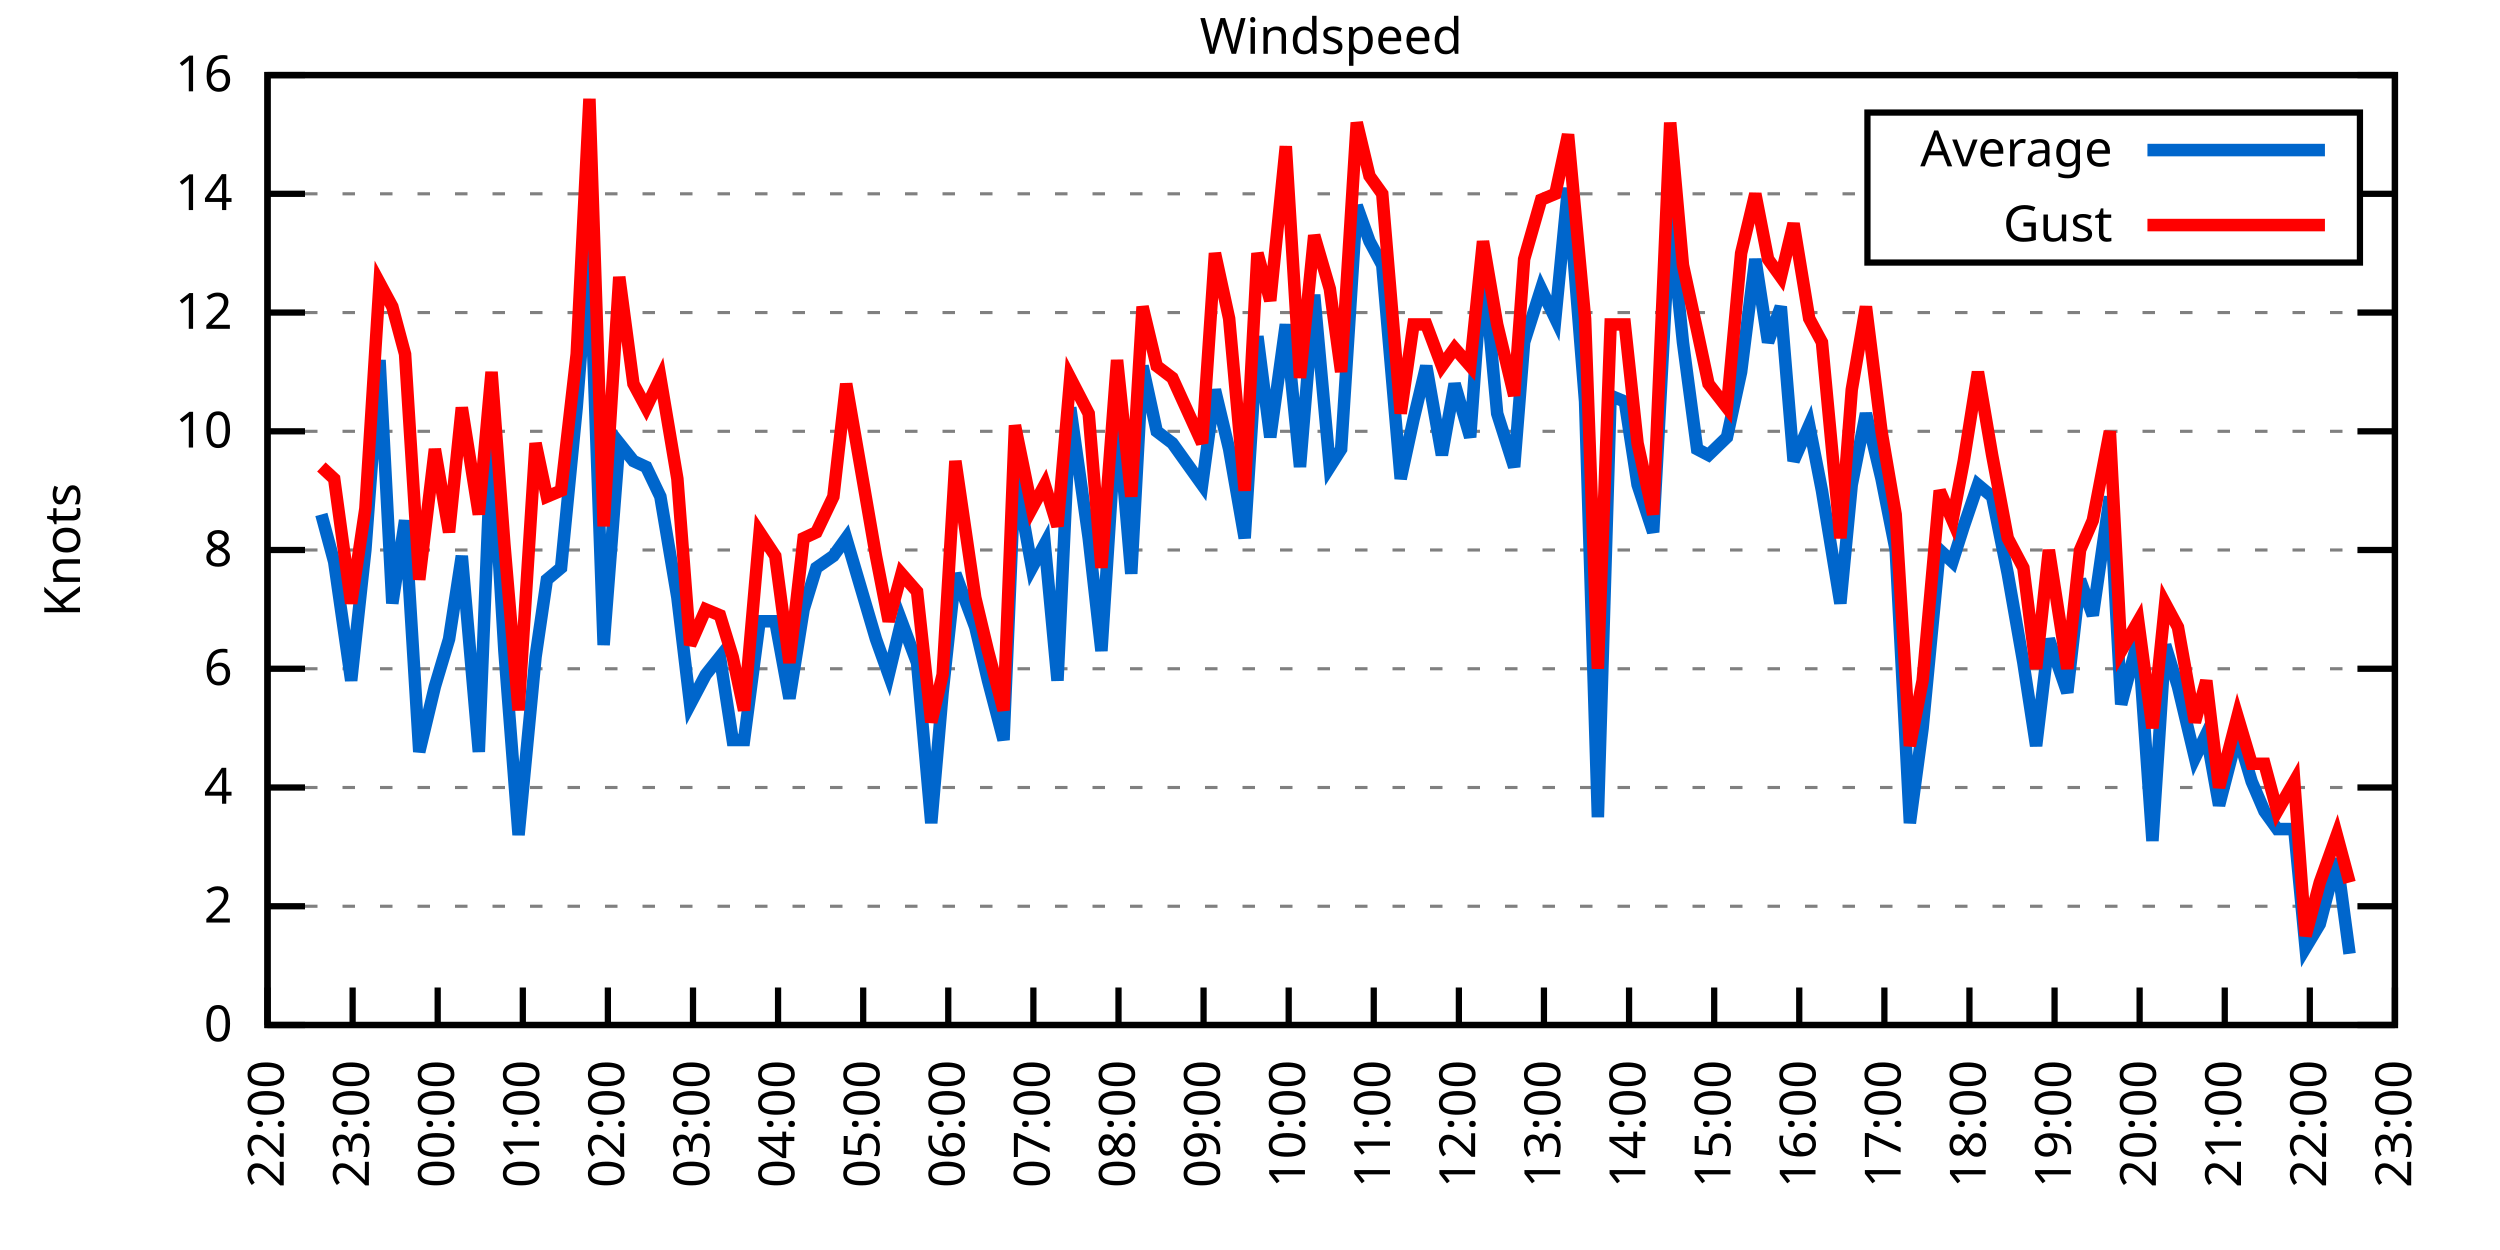
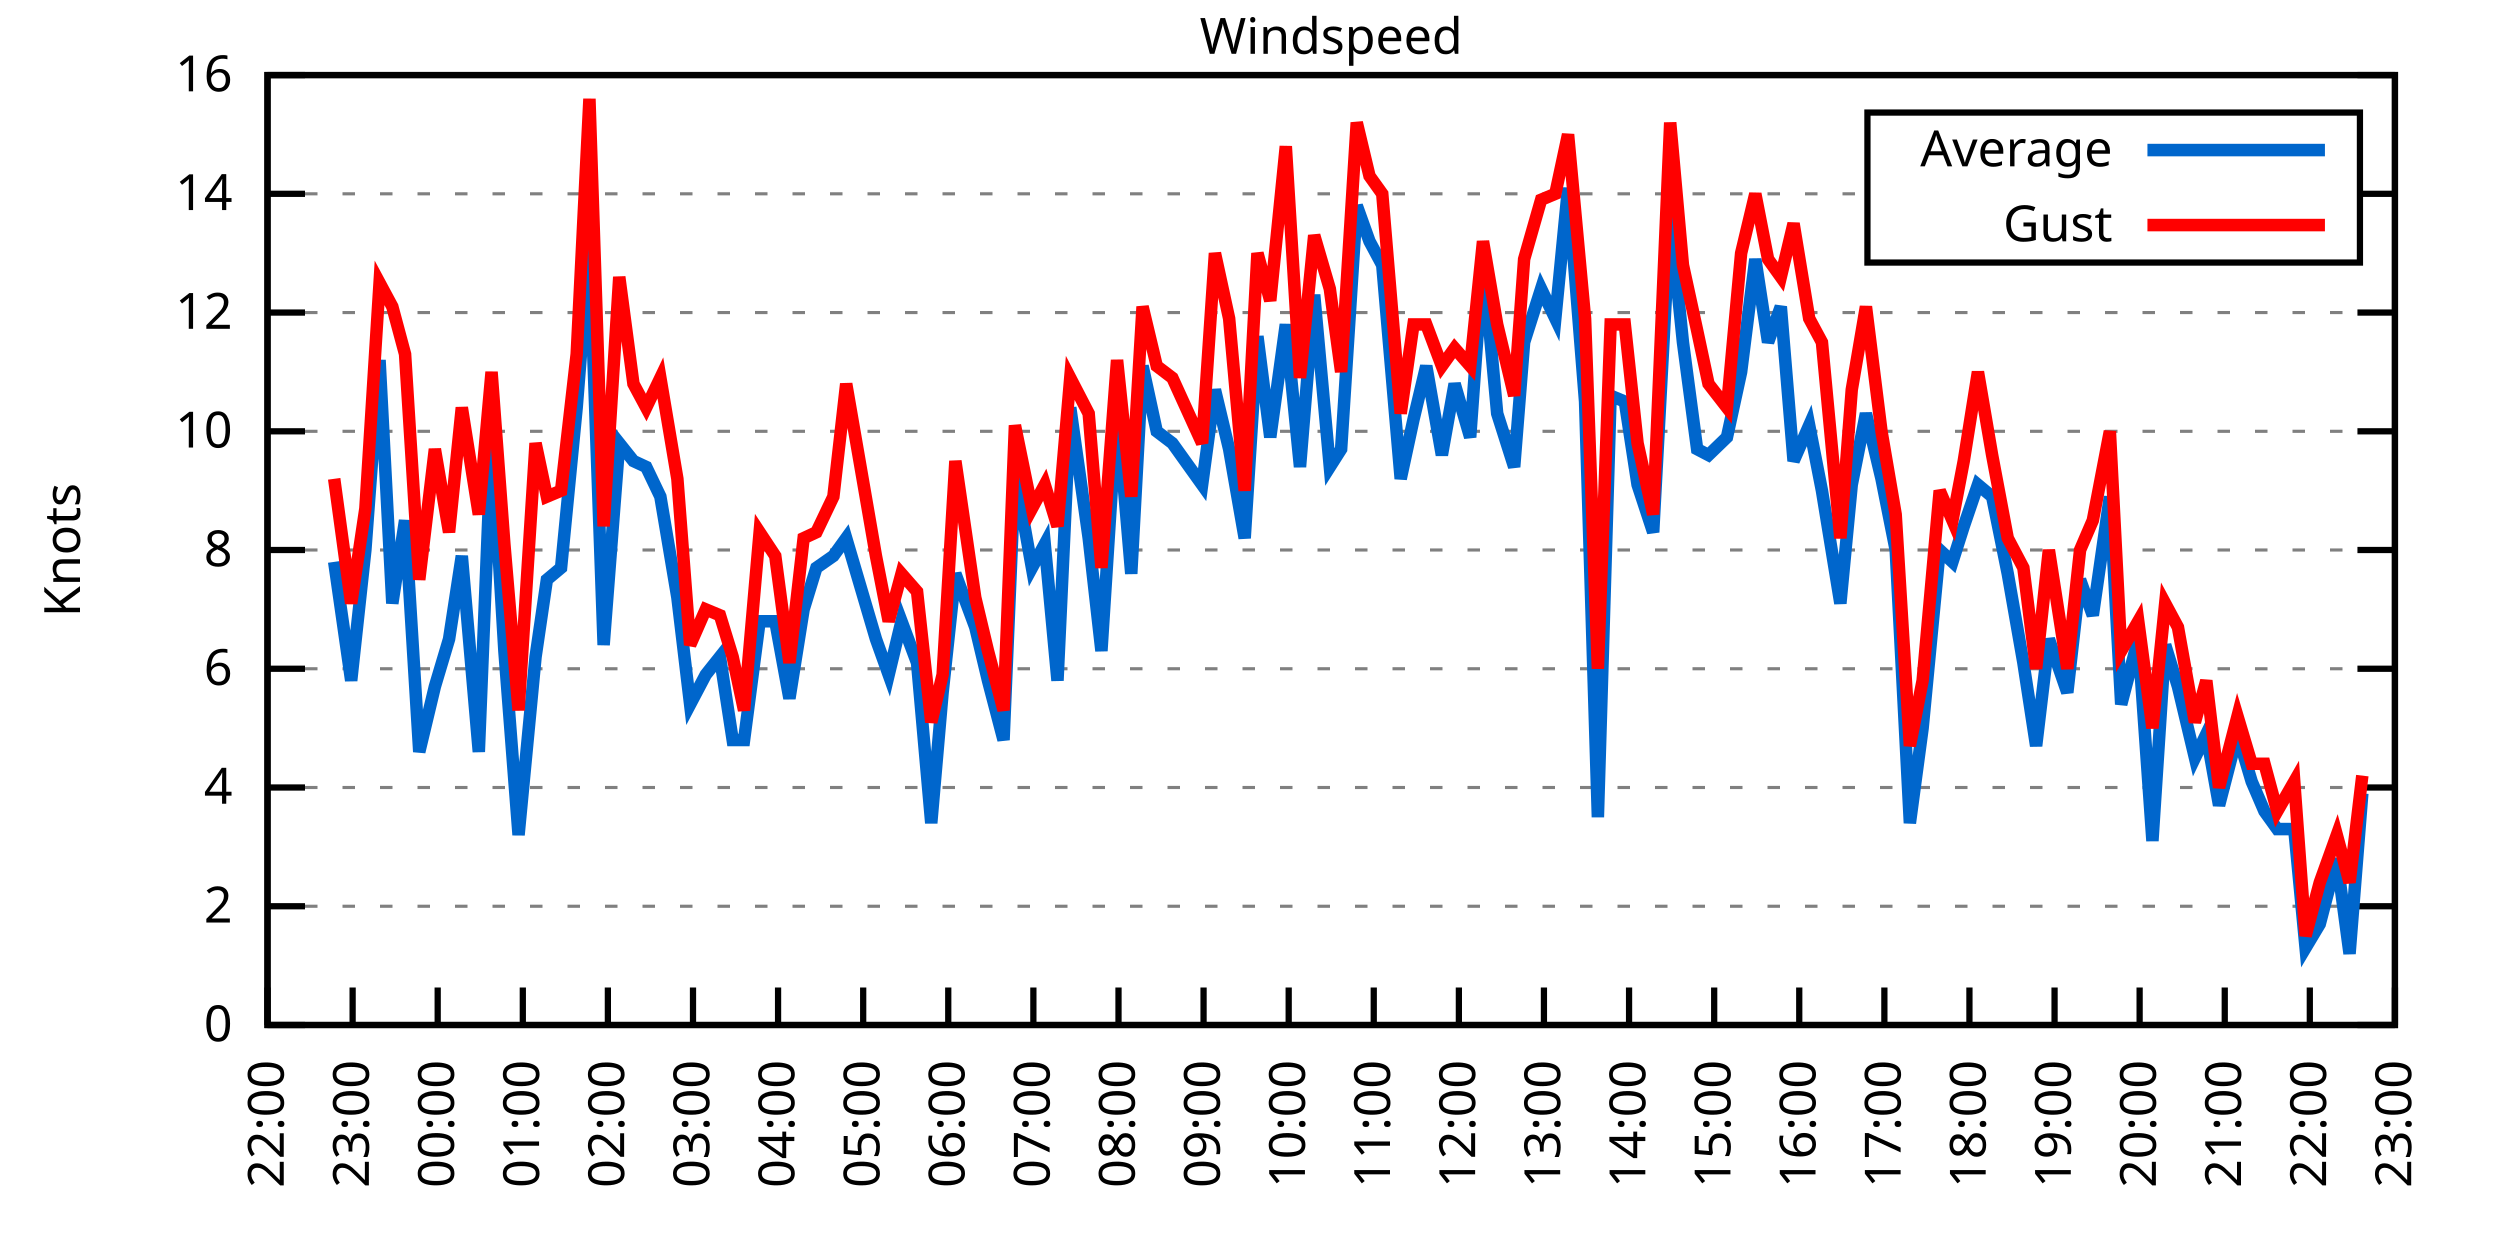
<svg xmlns="http://www.w3.org/2000/svg" xmlns:xlink="http://www.w3.org/1999/xlink" width="400" height="200" viewBox="0 0 400 200">
  <g id="gnuplot_canvas">
    <rect x="0" y="0" width="400" height="200" fill="none" />
    <defs>
      <circle id="gpDot" r="0.5" stroke-width="0.5" stroke="currentColor" />
      <path id="gpPt0" stroke-width="0.333" stroke="currentColor" d="M-1,0 h2 M0,-1 v2" />
      <path id="gpPt1" stroke-width="0.333" stroke="currentColor" d="M-1,-1 L1,1 M1,-1 L-1,1" />
      <path id="gpPt2" stroke-width="0.333" stroke="currentColor" d="M-1,0 L1,0 M0,-1 L0,1 M-1,-1 L1,1 M-1,1 L1,-1" />
      <rect id="gpPt3" stroke-width="0.333" stroke="currentColor" x="-1" y="-1" width="2" height="2" />
      <rect id="gpPt4" stroke-width="0.333" stroke="currentColor" fill="currentColor" x="-1" y="-1" width="2" height="2" />
      <circle id="gpPt5" stroke-width="0.333" stroke="currentColor" cx="0" cy="0" r="1" />
      <use xlink:href="#gpPt5" id="gpPt6" fill="currentColor" stroke="none" />
      <path id="gpPt7" stroke-width="0.333" stroke="currentColor" d="M0,-1.33 L-1.33,0.67 L1.33,0.67 z" />
      <use xlink:href="#gpPt7" id="gpPt8" fill="currentColor" stroke="none" />
      <use xlink:href="#gpPt7" id="gpPt9" stroke="currentColor" transform="rotate(180)" />
      <use xlink:href="#gpPt9" id="gpPt10" fill="currentColor" stroke="none" />
      <use xlink:href="#gpPt3" id="gpPt11" stroke="currentColor" transform="rotate(45)" />
      <use xlink:href="#gpPt11" id="gpPt12" fill="currentColor" stroke="none" />
      <path id="gpPt13" stroke-width="0.333" stroke="currentColor" d="M0,1.330 L1.265,0.411 L0.782,-1.067 L-0.782,-1.076 L-1.265,0.411 z" />
      <use xlink:href="#gpPt13" id="gpPt14" fill="currentColor" stroke="none" />
      <filter id="textbox" filterUnits="objectBoundingBox" x="0" y="0" height="1" width="1">
        <feFlood flood-color="white" flood-opacity="1" result="bgnd" />
        <feComposite in="SourceGraphic" in2="bgnd" operator="atop" />
      </filter>
      <filter id="greybox" filterUnits="objectBoundingBox" x="0" y="0" height="1" width="1">
        <feFlood flood-color="lightgrey" flood-opacity="1" result="grey" />
        <feComposite in="SourceGraphic" in2="grey" operator="atop" />
      </filter>
    </defs>
    <g fill="none" color="white" stroke="currentColor" stroke-width="1.00" stroke-linecap="butt" stroke-linejoin="miter">
</g>
    <g fill="none" color="black" stroke="currentColor" stroke-width="1.00" stroke-linecap="butt" stroke-linejoin="miter">
      <g stroke="none" shape-rendering="crispEdges">
        <polygon fill="rgb(255, 255, 255)" points="42.80,164.00 383.18,164.00 383.18,12.02 42.80,12.02 " />
      </g>
    </g>
    <g fill="none" color="black" stroke="currentColor" stroke-width="1.00" stroke-linecap="butt" stroke-linejoin="miter">
</g>
    <g fill="none" color="black" stroke="black" stroke-width="0.50" stroke-linecap="butt" stroke-linejoin="miter">
</g>
    <g fill="none" color="gray" stroke="currentColor" stroke-width="0.50" stroke-linecap="butt" stroke-linejoin="miter">
      <path stroke="gray" stroke-dasharray="2,4" class="gridline" d="M42.80,164.00 L383.19,164.00  " />
    </g>
    <g fill="none" color="gray" stroke="gray" stroke-width="1.00" stroke-linecap="butt" stroke-linejoin="miter">
</g>
    <g fill="none" color="black" stroke="currentColor" stroke-width="1.00" stroke-linecap="butt" stroke-linejoin="miter">
      <path stroke="black" d="M42.80,164.00 L48.80,164.00 M383.19,164.00 L377.19,164.00  " />
      <g transform="translate(37.20,166.60)" stroke="none" fill="black" font-family="Sans" font-size="8.00" text-anchor="end">
        <text>
          <tspan font-family="Sans"> 0</tspan>
        </text>
      </g>
    </g>
    <g fill="none" color="black" stroke="currentColor" stroke-width="1.00" stroke-linecap="butt" stroke-linejoin="miter">
</g>
    <g fill="none" color="black" stroke="black" stroke-width="0.50" stroke-linecap="butt" stroke-linejoin="miter">
</g>
    <g fill="none" color="gray" stroke="currentColor" stroke-width="0.50" stroke-linecap="butt" stroke-linejoin="miter">
      <path stroke="gray" stroke-dasharray="2,4" class="gridline" d="M42.80,145.00 L383.19,145.00  " />
    </g>
    <g fill="none" color="gray" stroke="gray" stroke-width="1.00" stroke-linecap="butt" stroke-linejoin="miter">
</g>
    <g fill="none" color="black" stroke="currentColor" stroke-width="1.00" stroke-linecap="butt" stroke-linejoin="miter">
      <path stroke="black" d="M42.80,145.00 L48.80,145.00 M383.19,145.00 L377.19,145.00  " />
      <g transform="translate(37.20,147.60)" stroke="none" fill="black" font-family="Sans" font-size="8.00" text-anchor="end">
        <text>
          <tspan font-family="Sans"> 2</tspan>
        </text>
      </g>
    </g>
    <g fill="none" color="black" stroke="currentColor" stroke-width="1.00" stroke-linecap="butt" stroke-linejoin="miter">
</g>
    <g fill="none" color="black" stroke="black" stroke-width="0.50" stroke-linecap="butt" stroke-linejoin="miter">
</g>
    <g fill="none" color="gray" stroke="currentColor" stroke-width="0.50" stroke-linecap="butt" stroke-linejoin="miter">
      <path stroke="gray" stroke-dasharray="2,4" class="gridline" d="M42.80,126.00 L383.19,126.00  " />
    </g>
    <g fill="none" color="gray" stroke="gray" stroke-width="1.00" stroke-linecap="butt" stroke-linejoin="miter">
</g>
    <g fill="none" color="black" stroke="currentColor" stroke-width="1.00" stroke-linecap="butt" stroke-linejoin="miter">
      <path stroke="black" d="M42.80,126.00 L48.80,126.00 M383.19,126.00 L377.19,126.00  " />
      <g transform="translate(37.20,128.60)" stroke="none" fill="black" font-family="Sans" font-size="8.00" text-anchor="end">
        <text>
          <tspan font-family="Sans"> 4</tspan>
        </text>
      </g>
    </g>
    <g fill="none" color="black" stroke="currentColor" stroke-width="1.00" stroke-linecap="butt" stroke-linejoin="miter">
</g>
    <g fill="none" color="black" stroke="black" stroke-width="0.50" stroke-linecap="butt" stroke-linejoin="miter">
</g>
    <g fill="none" color="gray" stroke="currentColor" stroke-width="0.50" stroke-linecap="butt" stroke-linejoin="miter">
      <path stroke="gray" stroke-dasharray="2,4" class="gridline" d="M42.80,107.00 L383.19,107.00  " />
    </g>
    <g fill="none" color="gray" stroke="gray" stroke-width="1.00" stroke-linecap="butt" stroke-linejoin="miter">
</g>
    <g fill="none" color="black" stroke="currentColor" stroke-width="1.00" stroke-linecap="butt" stroke-linejoin="miter">
      <path stroke="black" d="M42.80,107.00 L48.80,107.00 M383.19,107.00 L377.19,107.00  " />
      <g transform="translate(37.20,109.60)" stroke="none" fill="black" font-family="Sans" font-size="8.00" text-anchor="end">
        <text>
          <tspan font-family="Sans"> 6</tspan>
        </text>
      </g>
    </g>
    <g fill="none" color="black" stroke="currentColor" stroke-width="1.00" stroke-linecap="butt" stroke-linejoin="miter">
</g>
    <g fill="none" color="black" stroke="black" stroke-width="0.50" stroke-linecap="butt" stroke-linejoin="miter">
</g>
    <g fill="none" color="gray" stroke="currentColor" stroke-width="0.50" stroke-linecap="butt" stroke-linejoin="miter">
      <path stroke="gray" stroke-dasharray="2,4" class="gridline" d="M42.80,88.00 L383.19,88.00  " />
    </g>
    <g fill="none" color="gray" stroke="gray" stroke-width="1.00" stroke-linecap="butt" stroke-linejoin="miter">
</g>
    <g fill="none" color="black" stroke="currentColor" stroke-width="1.00" stroke-linecap="butt" stroke-linejoin="miter">
      <path stroke="black" d="M42.80,88.00 L48.80,88.00 M383.19,88.00 L377.19,88.00  " />
      <g transform="translate(37.20,90.60)" stroke="none" fill="black" font-family="Sans" font-size="8.00" text-anchor="end">
        <text>
          <tspan font-family="Sans"> 8</tspan>
        </text>
      </g>
    </g>
    <g fill="none" color="black" stroke="currentColor" stroke-width="1.00" stroke-linecap="butt" stroke-linejoin="miter">
</g>
    <g fill="none" color="black" stroke="black" stroke-width="0.50" stroke-linecap="butt" stroke-linejoin="miter">
</g>
    <g fill="none" color="gray" stroke="currentColor" stroke-width="0.50" stroke-linecap="butt" stroke-linejoin="miter">
      <path stroke="gray" stroke-dasharray="2,4" class="gridline" d="M42.80,69.01 L383.19,69.01  " />
    </g>
    <g fill="none" color="gray" stroke="gray" stroke-width="1.00" stroke-linecap="butt" stroke-linejoin="miter">
</g>
    <g fill="none" color="black" stroke="currentColor" stroke-width="1.00" stroke-linecap="butt" stroke-linejoin="miter">
      <path stroke="black" d="M42.80,69.01 L48.80,69.01 M383.19,69.01 L377.19,69.01  " />
      <g transform="translate(37.20,71.61)" stroke="none" fill="black" font-family="Sans" font-size="8.00" text-anchor="end">
        <text>
          <tspan font-family="Sans"> 10</tspan>
        </text>
      </g>
    </g>
    <g fill="none" color="black" stroke="currentColor" stroke-width="1.00" stroke-linecap="butt" stroke-linejoin="miter">
</g>
    <g fill="none" color="black" stroke="black" stroke-width="0.50" stroke-linecap="butt" stroke-linejoin="miter">
</g>
    <g fill="none" color="gray" stroke="currentColor" stroke-width="0.50" stroke-linecap="butt" stroke-linejoin="miter">
      <path stroke="gray" stroke-dasharray="2,4" class="gridline" d="M42.80,50.01 L383.19,50.01  " />
    </g>
    <g fill="none" color="gray" stroke="gray" stroke-width="1.00" stroke-linecap="butt" stroke-linejoin="miter">
</g>
    <g fill="none" color="black" stroke="currentColor" stroke-width="1.00" stroke-linecap="butt" stroke-linejoin="miter">
      <path stroke="black" d="M42.80,50.01 L48.80,50.01 M383.19,50.01 L377.19,50.01  " />
      <g transform="translate(37.20,52.61)" stroke="none" fill="black" font-family="Sans" font-size="8.00" text-anchor="end">
        <text>
          <tspan font-family="Sans"> 12</tspan>
        </text>
      </g>
    </g>
    <g fill="none" color="black" stroke="currentColor" stroke-width="1.00" stroke-linecap="butt" stroke-linejoin="miter">
</g>
    <g fill="none" color="black" stroke="black" stroke-width="0.50" stroke-linecap="butt" stroke-linejoin="miter">
</g>
    <g fill="none" color="gray" stroke="currentColor" stroke-width="0.50" stroke-linecap="butt" stroke-linejoin="miter">
      <path stroke="gray" stroke-dasharray="2,4" class="gridline" d="M42.80,31.01 L298.79,31.01 M377.59,31.01 L383.19,31.01  " />
    </g>
    <g fill="none" color="gray" stroke="gray" stroke-width="1.00" stroke-linecap="butt" stroke-linejoin="miter">
</g>
    <g fill="none" color="black" stroke="currentColor" stroke-width="1.00" stroke-linecap="butt" stroke-linejoin="miter">
      <path stroke="black" d="M42.80,31.01 L48.80,31.01 M383.19,31.01 L377.19,31.01  " />
      <g transform="translate(37.20,33.61)" stroke="none" fill="black" font-family="Sans" font-size="8.00" text-anchor="end">
        <text>
          <tspan font-family="Sans"> 14</tspan>
        </text>
      </g>
    </g>
    <g fill="none" color="black" stroke="currentColor" stroke-width="1.00" stroke-linecap="butt" stroke-linejoin="miter">
</g>
    <g fill="none" color="black" stroke="black" stroke-width="0.50" stroke-linecap="butt" stroke-linejoin="miter">
</g>
    <g fill="none" color="gray" stroke="currentColor" stroke-width="0.50" stroke-linecap="butt" stroke-linejoin="miter">
      <path stroke="gray" stroke-dasharray="2,4" class="gridline" d="M42.80,12.01 L383.19,12.01  " />
    </g>
    <g fill="none" color="gray" stroke="gray" stroke-width="1.00" stroke-linecap="butt" stroke-linejoin="miter">
</g>
    <g fill="none" color="black" stroke="currentColor" stroke-width="1.00" stroke-linecap="butt" stroke-linejoin="miter">
      <path stroke="black" d="M42.80,12.01 L48.80,12.01 M383.19,12.01 L377.19,12.01  " />
      <g transform="translate(37.20,14.61)" stroke="none" fill="black" font-family="Sans" font-size="8.00" text-anchor="end">
        <text>
          <tspan font-family="Sans"> 16</tspan>
        </text>
      </g>
    </g>
    <g fill="none" color="black" stroke="currentColor" stroke-width="1.00" stroke-linecap="butt" stroke-linejoin="miter">
      <path stroke="black" d="M42.80,164.00 L42.80,158.00  " />
      <g transform="translate(45.40,169.60) rotate(270.00)" stroke="none" fill="black" font-family="Sans" font-size="8.00" text-anchor="end">
        <text>
          <tspan font-family="Sans">22:00</tspan>
        </text>
      </g>
    </g>
    <g fill="none" color="black" stroke="currentColor" stroke-width="1.00" stroke-linecap="butt" stroke-linejoin="miter">
      <path stroke="black" d="M56.42,164.00 L56.42,158.00  " />
      <g transform="translate(59.02,169.60) rotate(270.00)" stroke="none" fill="black" font-family="Sans" font-size="8.00" text-anchor="end">
        <text>
          <tspan font-family="Sans">23:00</tspan>
        </text>
      </g>
    </g>
    <g fill="none" color="black" stroke="currentColor" stroke-width="1.00" stroke-linecap="butt" stroke-linejoin="miter">
      <path stroke="black" d="M70.03,164.00 L70.03,158.00  " />
      <g transform="translate(72.63,169.60) rotate(270.00)" stroke="none" fill="black" font-family="Sans" font-size="8.00" text-anchor="end">
        <text>
          <tspan font-family="Sans">00:00</tspan>
        </text>
      </g>
    </g>
    <g fill="none" color="black" stroke="currentColor" stroke-width="1.00" stroke-linecap="butt" stroke-linejoin="miter">
      <path stroke="black" d="M83.65,164.00 L83.65,158.00  " />
      <g transform="translate(86.25,169.60) rotate(270.00)" stroke="none" fill="black" font-family="Sans" font-size="8.00" text-anchor="end">
        <text>
          <tspan font-family="Sans">01:00</tspan>
        </text>
      </g>
    </g>
    <g fill="none" color="black" stroke="currentColor" stroke-width="1.00" stroke-linecap="butt" stroke-linejoin="miter">
      <path stroke="black" d="M97.26,164.00 L97.26,158.00  " />
      <g transform="translate(99.86,169.60) rotate(270.00)" stroke="none" fill="black" font-family="Sans" font-size="8.00" text-anchor="end">
        <text>
          <tspan font-family="Sans">02:00</tspan>
        </text>
      </g>
    </g>
    <g fill="none" color="black" stroke="currentColor" stroke-width="1.00" stroke-linecap="butt" stroke-linejoin="miter">
      <path stroke="black" d="M110.88,164.00 L110.88,158.00  " />
      <g transform="translate(113.48,169.60) rotate(270.00)" stroke="none" fill="black" font-family="Sans" font-size="8.00" text-anchor="end">
        <text>
          <tspan font-family="Sans">03:00</tspan>
        </text>
      </g>
    </g>
    <g fill="none" color="black" stroke="currentColor" stroke-width="1.00" stroke-linecap="butt" stroke-linejoin="miter">
      <path stroke="black" d="M124.49,164.00 L124.49,158.00  " />
      <g transform="translate(127.09,169.60) rotate(270.00)" stroke="none" fill="black" font-family="Sans" font-size="8.00" text-anchor="end">
        <text>
          <tspan font-family="Sans">04:00</tspan>
        </text>
      </g>
    </g>
    <g fill="none" color="black" stroke="currentColor" stroke-width="1.00" stroke-linecap="butt" stroke-linejoin="miter">
      <path stroke="black" d="M138.11,164.00 L138.11,158.00  " />
      <g transform="translate(140.71,169.60) rotate(270.00)" stroke="none" fill="black" font-family="Sans" font-size="8.00" text-anchor="end">
        <text>
          <tspan font-family="Sans">05:00</tspan>
        </text>
      </g>
    </g>
    <g fill="none" color="black" stroke="currentColor" stroke-width="1.00" stroke-linecap="butt" stroke-linejoin="miter">
      <path stroke="black" d="M151.72,164.00 L151.72,158.00  " />
      <g transform="translate(154.32,169.60) rotate(270.00)" stroke="none" fill="black" font-family="Sans" font-size="8.00" text-anchor="end">
        <text>
          <tspan font-family="Sans">06:00</tspan>
        </text>
      </g>
    </g>
    <g fill="none" color="black" stroke="currentColor" stroke-width="1.00" stroke-linecap="butt" stroke-linejoin="miter">
      <path stroke="black" d="M165.34,164.00 L165.34,158.00  " />
      <g transform="translate(167.94,169.60) rotate(270.00)" stroke="none" fill="black" font-family="Sans" font-size="8.00" text-anchor="end">
        <text>
          <tspan font-family="Sans">07:00</tspan>
        </text>
      </g>
    </g>
    <g fill="none" color="black" stroke="currentColor" stroke-width="1.00" stroke-linecap="butt" stroke-linejoin="miter">
      <path stroke="black" d="M178.96,164.00 L178.96,158.00  " />
      <g transform="translate(181.56,169.60) rotate(270.00)" stroke="none" fill="black" font-family="Sans" font-size="8.00" text-anchor="end">
        <text>
          <tspan font-family="Sans">08:00</tspan>
        </text>
      </g>
    </g>
    <g fill="none" color="black" stroke="currentColor" stroke-width="1.00" stroke-linecap="butt" stroke-linejoin="miter">
      <path stroke="black" d="M192.57,164.00 L192.57,158.00  " />
      <g transform="translate(195.17,169.60) rotate(270.00)" stroke="none" fill="black" font-family="Sans" font-size="8.00" text-anchor="end">
        <text>
          <tspan font-family="Sans">09:00</tspan>
        </text>
      </g>
    </g>
    <g fill="none" color="black" stroke="currentColor" stroke-width="1.00" stroke-linecap="butt" stroke-linejoin="miter">
      <path stroke="black" d="M206.19,164.00 L206.19,158.00  " />
      <g transform="translate(208.79,169.60) rotate(270.00)" stroke="none" fill="black" font-family="Sans" font-size="8.00" text-anchor="end">
        <text>
          <tspan font-family="Sans">10:00</tspan>
        </text>
      </g>
    </g>
    <g fill="none" color="black" stroke="currentColor" stroke-width="1.00" stroke-linecap="butt" stroke-linejoin="miter">
      <path stroke="black" d="M219.80,164.00 L219.80,158.00  " />
      <g transform="translate(222.40,169.60) rotate(270.00)" stroke="none" fill="black" font-family="Sans" font-size="8.00" text-anchor="end">
        <text>
          <tspan font-family="Sans">11:00</tspan>
        </text>
      </g>
    </g>
    <g fill="none" color="black" stroke="currentColor" stroke-width="1.00" stroke-linecap="butt" stroke-linejoin="miter">
      <path stroke="black" d="M233.42,164.00 L233.42,158.00  " />
      <g transform="translate(236.02,169.60) rotate(270.00)" stroke="none" fill="black" font-family="Sans" font-size="8.00" text-anchor="end">
        <text>
          <tspan font-family="Sans">12:00</tspan>
        </text>
      </g>
    </g>
    <g fill="none" color="black" stroke="currentColor" stroke-width="1.00" stroke-linecap="butt" stroke-linejoin="miter">
      <path stroke="black" d="M247.03,164.00 L247.03,158.00  " />
      <g transform="translate(249.63,169.60) rotate(270.00)" stroke="none" fill="black" font-family="Sans" font-size="8.00" text-anchor="end">
        <text>
          <tspan font-family="Sans">13:00</tspan>
        </text>
      </g>
    </g>
    <g fill="none" color="black" stroke="currentColor" stroke-width="1.00" stroke-linecap="butt" stroke-linejoin="miter">
      <path stroke="black" d="M260.65,164.00 L260.65,158.00  " />
      <g transform="translate(263.25,169.60) rotate(270.00)" stroke="none" fill="black" font-family="Sans" font-size="8.00" text-anchor="end">
        <text>
          <tspan font-family="Sans">14:00</tspan>
        </text>
      </g>
    </g>
    <g fill="none" color="black" stroke="currentColor" stroke-width="1.00" stroke-linecap="butt" stroke-linejoin="miter">
      <path stroke="black" d="M274.27,164.00 L274.27,158.00  " />
      <g transform="translate(276.87,169.60) rotate(270.00)" stroke="none" fill="black" font-family="Sans" font-size="8.00" text-anchor="end">
        <text>
          <tspan font-family="Sans">15:00</tspan>
        </text>
      </g>
    </g>
    <g fill="none" color="black" stroke="currentColor" stroke-width="1.00" stroke-linecap="butt" stroke-linejoin="miter">
      <path stroke="black" d="M287.88,164.00 L287.88,158.00  " />
      <g transform="translate(290.48,169.60) rotate(270.00)" stroke="none" fill="black" font-family="Sans" font-size="8.00" text-anchor="end">
        <text>
          <tspan font-family="Sans">16:00</tspan>
        </text>
      </g>
    </g>
    <g fill="none" color="black" stroke="currentColor" stroke-width="1.00" stroke-linecap="butt" stroke-linejoin="miter">
      <path stroke="black" d="M301.50,164.00 L301.50,158.00  " />
      <g transform="translate(304.10,169.60) rotate(270.00)" stroke="none" fill="black" font-family="Sans" font-size="8.00" text-anchor="end">
        <text>
          <tspan font-family="Sans">17:00</tspan>
        </text>
      </g>
    </g>
    <g fill="none" color="black" stroke="currentColor" stroke-width="1.00" stroke-linecap="butt" stroke-linejoin="miter">
      <path stroke="black" d="M315.11,164.00 L315.11,158.00  " />
      <g transform="translate(317.71,169.60) rotate(270.00)" stroke="none" fill="black" font-family="Sans" font-size="8.00" text-anchor="end">
        <text>
          <tspan font-family="Sans">18:00</tspan>
        </text>
      </g>
    </g>
    <g fill="none" color="black" stroke="currentColor" stroke-width="1.00" stroke-linecap="butt" stroke-linejoin="miter">
      <path stroke="black" d="M328.73,164.00 L328.73,158.00  " />
      <g transform="translate(331.33,169.60) rotate(270.00)" stroke="none" fill="black" font-family="Sans" font-size="8.00" text-anchor="end">
        <text>
          <tspan font-family="Sans">19:00</tspan>
        </text>
      </g>
    </g>
    <g fill="none" color="black" stroke="currentColor" stroke-width="1.00" stroke-linecap="butt" stroke-linejoin="miter">
      <path stroke="black" d="M342.34,164.00 L342.34,158.00  " />
      <g transform="translate(344.94,169.60) rotate(270.00)" stroke="none" fill="black" font-family="Sans" font-size="8.00" text-anchor="end">
        <text>
          <tspan font-family="Sans">20:00</tspan>
        </text>
      </g>
    </g>
    <g fill="none" color="black" stroke="currentColor" stroke-width="1.00" stroke-linecap="butt" stroke-linejoin="miter">
      <path stroke="black" d="M355.96,164.00 L355.96,158.00  " />
      <g transform="translate(358.56,169.60) rotate(270.00)" stroke="none" fill="black" font-family="Sans" font-size="8.00" text-anchor="end">
        <text>
          <tspan font-family="Sans">21:00</tspan>
        </text>
      </g>
    </g>
    <g fill="none" color="black" stroke="currentColor" stroke-width="1.00" stroke-linecap="butt" stroke-linejoin="miter">
      <path stroke="black" d="M369.57,164.00 L369.57,158.00  " />
      <g transform="translate(372.17,169.60) rotate(270.00)" stroke="none" fill="black" font-family="Sans" font-size="8.00" text-anchor="end">
        <text>
          <tspan font-family="Sans">22:00</tspan>
        </text>
      </g>
    </g>
    <g fill="none" color="black" stroke="currentColor" stroke-width="1.00" stroke-linecap="butt" stroke-linejoin="miter">
      <path stroke="black" d="M383.19,164.00 L383.19,158.00  " />
      <g transform="translate(385.79,169.60) rotate(270.00)" stroke="none" fill="black" font-family="Sans" font-size="8.00" text-anchor="end">
        <text>
          <tspan font-family="Sans">23:00</tspan>
        </text>
      </g>
    </g>
    <g fill="none" color="black" stroke="currentColor" stroke-width="1.00" stroke-linecap="butt" stroke-linejoin="miter">
</g>
    <g fill="none" color="black" stroke="currentColor" stroke-width="1.00" stroke-linecap="butt" stroke-linejoin="miter">
      <path stroke="black" d="M42.80,12.01 L42.80,164.00 L383.19,164.00 L383.19,12.01 L42.80,12.01 Z  " />
    </g>
    <g fill="none" color="black" stroke="currentColor" stroke-width="1.00" stroke-linecap="butt" stroke-linejoin="miter">
</g>
    <g fill="none" color="black" stroke="currentColor" stroke-width="1.00" stroke-linecap="butt" stroke-linejoin="miter">
      <path stroke="black" d="M298.79,42.01 L298.79,18.01 L377.59,18.01 L377.59,42.01 L298.79,42.01 Z  " />
    </g>
    <g id="Windspeed_plot_1">
      <g fill="none" color="white" stroke="black" stroke-width="2.00" stroke-linecap="butt" stroke-linejoin="miter">
</g>
      <g fill="none" color="black" stroke="currentColor" stroke-width="2.00" stroke-linecap="butt" stroke-linejoin="miter">
        <g transform="translate(337.99,26.61)" stroke="none" fill="black" font-family="Sans" font-size="8.00" text-anchor="end">
          <text>
            <tspan font-family="Sans">Average</tspan>
          </text>
        </g>
      </g>
      <g fill="none" color="black" stroke="currentColor" stroke-width="2.00" stroke-linecap="butt" stroke-linejoin="miter">
-         <path stroke="rgb(  0, 102, 204)" d="M343.59,24.01 L371.99,24.01 M51.42,82.31 L53.47,89.90 L56.19,108.90 L58.46,88.00 L60.73,57.61 L62.77,96.55   L64.81,83.26 L67.08,120.30 L69.58,109.85 L71.85,102.25 L73.89,88.95 L76.61,120.30 L78.65,69.96 L80.70,104.15   L82.97,133.60 L85.69,105.10 L87.50,92.75 L89.77,90.85 L92.27,65.21 L94.31,39.56 L96.58,103.20 L99.08,70.91   L101.35,73.76 L103.39,74.71 L105.66,79.46 L108.38,95.60 L110.42,112.70 L112.92,107.95 L115.19,105.10 L117.23,118.40   L119.05,118.40 L121.54,99.40 L124.04,99.40 L126.31,111.75 L128.58,97.50 L130.62,90.85 L133.34,88.95 L135.39,86.11   L140.15,102.25 L142.19,107.95 L144.24,99.40 L146.73,106.05 L149.00,131.70 L150.82,110.80 L152.86,91.80 L156.04,100.35   L158.08,108.90 L160.57,118.40 L162.39,75.66 L165.11,90.85 L167.16,87.06 L169.20,108.90 L171.24,65.21 L174.19,86.11   L176.23,104.15 L178.73,65.21 L181.00,91.80 L182.81,58.56 L185.08,69.01 L187.58,70.91 L192.34,77.56 L194.39,62.36   L196.66,71.86 L199.15,86.11 L201.19,53.81 L203.24,69.96 L205.73,51.91 L208.00,74.71 L210.27,47.16 L212.77,74.71   L214.58,71.86 L217.08,32.91 L219.12,38.61 L221.16,42.41 L224.11,76.61 L226.16,67.11 L228.20,58.56 L230.70,72.81   L232.74,61.41 L235.23,69.96 L237.28,41.46 L239.55,66.16 L242.27,74.71 L243.86,54.76 L246.58,46.21 L248.85,50.96   L250.89,30.06 L253.61,64.26 L255.66,130.75 L257.70,63.31 L259.97,64.26 L262.01,77.56 L264.51,85.16 L267.23,34.81   L269.27,54.76 L271.54,71.86 L273.36,72.81 L276.31,69.96 L278.58,59.51 L280.85,41.46 L282.89,54.76 L284.93,49.06   L286.97,73.76 L289.47,68.06 L291.51,78.51 L294.46,96.55 L296.28,77.56 L298.55,66.16 L301.04,76.61 L303.31,88.00   L305.58,131.70 L307.62,116.50 L310.35,88.00 L312.39,89.90 L314.20,84.21 L316.47,77.56 L318.74,79.46 L321.24,91.80   L323.74,106.05 L325.78,119.35 L327.82,102.25 L330.77,110.80 L332.81,92.75 L334.85,98.45 L337.58,79.46 L339.39,112.70   L342.12,102.25 L344.39,134.55 L346.43,103.20 L348.47,109.85 L351.19,121.25 L353.01,117.45 L355.05,128.85 L358.00,117.45   L360.27,125.05 L362.31,129.80 L364.36,132.65 L367.08,132.65 L368.89,151.65 L371.16,147.85 L373.89,137.40 L375.93,152.60    " />
+         <path stroke="rgb(  0, 102, 204)" d="M343.59,24.01 L371.99,24.01 M53.47,89.90 L56.19,108.90 L58.46,88.00 L60.73,57.61 L62.77,96.55 L64.81,83.26   L67.08,120.30 L69.58,109.85 L71.85,102.25 L73.89,88.95 L76.61,120.30 L78.65,69.96 L80.70,104.15 L82.97,133.60   L85.69,105.10 L87.50,92.75 L89.77,90.85 L92.27,65.21 L94.31,39.56 L96.58,103.20 L99.08,70.91 L101.35,73.76   L103.39,74.71 L105.66,79.46 L108.38,95.60 L110.42,112.70 L112.92,107.95 L115.19,105.10 L117.23,118.40 L119.05,118.40   L121.54,99.40 L124.04,99.40 L126.31,111.75 L128.58,97.50 L130.62,90.85 L133.34,88.95 L135.39,86.11 L140.15,102.25   L142.19,107.95 L144.24,99.40 L146.73,106.05 L149.00,131.70 L150.82,110.80 L152.86,91.80 L156.04,100.35 L158.08,108.90   L160.57,118.40 L162.39,75.66 L165.11,90.85 L167.16,87.06 L169.20,108.90 L171.24,65.21 L174.19,86.11 L176.23,104.15   L178.73,65.21 L181.00,91.80 L182.81,58.56 L185.08,69.01 L187.58,70.91 L192.34,77.56 L194.39,62.36 L196.66,71.86   L199.15,86.11 L201.19,53.81 L203.24,69.96 L205.73,51.91 L208.00,74.71 L210.27,47.16 L212.77,74.71 L214.58,71.86   L217.08,32.91 L219.12,38.61 L221.16,42.41 L224.11,76.61 L226.16,67.11 L228.20,58.56 L230.70,72.81 L232.74,61.41   L235.23,69.96 L237.28,41.46 L239.55,66.16 L242.27,74.71 L243.86,54.76 L246.58,46.21 L248.85,50.96 L250.89,30.06   L253.61,64.26 L255.66,130.75 L257.70,63.31 L259.97,64.26 L262.01,77.56 L264.51,85.16 L267.23,34.81 L269.27,54.76   L271.54,71.86 L273.36,72.81 L276.31,69.96 L278.58,59.51 L280.85,41.46 L282.89,54.76 L284.93,49.06 L286.97,73.76   L289.47,68.06 L291.51,78.51 L294.46,96.55 L296.28,77.56 L298.55,66.16 L301.04,76.61 L303.31,88.00 L305.58,131.70   L307.62,116.50 L310.35,88.00 L312.39,89.90 L314.20,84.21 L316.47,77.56 L318.74,79.46 L321.24,91.80 L323.74,106.05   L325.78,119.35 L327.82,102.25 L330.77,110.80 L332.81,92.75 L334.85,98.45 L337.58,79.46 L339.39,112.70 L342.12,102.25   L344.39,134.55 L346.43,103.20 L348.47,109.85 L351.19,121.25 L353.01,117.45 L355.05,128.85 L358.00,117.45 L360.27,125.05   L362.31,129.80 L364.36,132.65 L367.08,132.65 L368.89,151.65 L371.16,147.85 L373.89,137.40 L375.93,152.60 L377.97,126.95    " />
      </g>
    </g>
    <g id="Windspeed_plot_2">
      <g fill="none" color="black" stroke="currentColor" stroke-width="2.00" stroke-linecap="butt" stroke-linejoin="miter">
        <g transform="translate(337.99,38.61)" stroke="none" fill="black" font-family="Sans" font-size="8.00" text-anchor="end">
          <text>
            <tspan font-family="Sans">Gust</tspan>
          </text>
        </g>
      </g>
      <g fill="none" color="black" stroke="currentColor" stroke-width="2.00" stroke-linecap="butt" stroke-linejoin="miter">
-         <path stroke="rgb(255,   0,   0)" d="M343.59,36.01 L371.99,36.01 M51.42,74.71 L53.47,76.61 L56.19,96.55 L58.46,81.36 L60.73,45.26 L62.77,49.06   L64.81,56.66 L67.08,92.75 L69.58,71.86 L71.85,85.16 L73.89,65.21 L76.61,82.31 L78.65,59.51 L80.70,87.06   L82.97,113.65 L85.69,70.91 L87.50,79.46 L89.77,78.51 L92.27,56.66 L94.31,15.81 L96.58,84.21 L99.08,44.31   L101.35,61.41 L103.39,65.21 L105.66,60.46 L108.38,76.61 L110.42,103.20 L112.92,97.50 L115.19,98.45 L117.23,105.10   L119.05,113.65 L121.54,85.16 L124.04,88.95 L126.31,106.05 L128.58,86.11 L130.62,85.16 L133.34,79.46 L135.39,61.41   L140.15,88.95 L142.19,99.40 L144.24,91.80 L146.73,94.65 L149.00,115.55 L150.82,107.95 L152.86,73.76 L156.04,95.60   L158.08,104.15 L160.57,113.65 L162.39,68.06 L165.11,81.36 L167.16,77.56 L169.20,84.21 L171.24,60.46 L174.19,66.16   L176.23,90.85 L178.73,57.61 L181.00,79.46 L182.81,49.06 L185.08,58.56 L187.58,60.46 L192.34,70.91 L194.39,40.51   L196.66,50.96 L199.15,78.51 L201.19,40.51 L203.24,48.11 L205.73,23.41 L208.00,60.46 L210.27,37.66 L212.77,46.21   L214.58,59.51 L217.08,19.61 L219.12,28.16 L221.16,31.01 L224.11,66.16 L226.16,51.91 L228.20,51.91 L230.70,58.56   L232.74,55.71 L235.23,58.56 L237.28,38.61 L239.55,51.91 L242.27,63.31 L243.86,41.46 L246.58,31.96 L248.85,31.01   L250.89,21.51 L253.61,50.96 L255.66,107.00 L257.70,51.91 L259.97,51.91 L262.01,70.91 L264.51,82.31 L267.23,19.61   L269.27,42.41 L271.54,52.86 L273.36,61.41 L276.31,65.21 L278.58,40.51 L280.85,31.01 L282.89,41.46 L284.93,44.31   L286.97,35.76 L289.47,50.96 L291.51,54.76 L294.46,86.11 L296.28,62.36 L298.55,49.06 L301.04,69.01 L303.31,82.31   L305.58,119.35 L307.62,108.90 L310.35,78.51 L312.39,83.26 L314.20,73.76 L316.47,59.51 L318.74,72.81 L321.24,86.11   L323.74,90.85 L325.78,107.00 L327.82,88.00 L330.77,107.00 L332.81,88.00 L334.85,83.26 L337.58,69.01 L339.39,104.15   L342.12,99.40 L344.39,116.50 L346.43,96.55 L348.47,100.35 L351.19,115.55 L353.01,108.90 L355.05,126.00 L358.00,114.60   L360.27,122.20 L362.31,122.20 L364.36,129.80 L367.08,125.05 L368.89,149.75 L371.16,141.20 L373.89,133.60 L375.93,141.20    " />
+         <path stroke="rgb(255,   0,   0)" d="M343.59,36.01 L371.99,36.01 M53.47,76.61 L56.19,96.55 L58.46,81.36 L60.73,45.26 L62.77,49.06 L64.81,56.66   L67.08,92.75 L69.58,71.86 L71.85,85.16 L73.89,65.21 L76.61,82.31 L78.65,59.51 L80.70,87.06 L82.97,113.65   L85.69,70.91 L87.50,79.46 L89.77,78.51 L92.27,56.66 L94.31,15.81 L96.58,84.21 L99.08,44.31 L101.35,61.41   L103.39,65.21 L105.66,60.46 L108.38,76.61 L110.42,103.20 L112.92,97.50 L115.19,98.45 L117.23,105.10 L119.05,113.65   L121.54,85.16 L124.04,88.95 L126.31,106.05 L128.58,86.11 L130.62,85.16 L133.34,79.46 L135.39,61.41 L140.15,88.95   L142.19,99.40 L144.24,91.80 L146.73,94.65 L149.00,115.55 L150.82,107.95 L152.86,73.76 L156.04,95.60 L158.08,104.15   L160.57,113.65 L162.39,68.06 L165.11,81.36 L167.16,77.56 L169.20,84.21 L171.24,60.46 L174.19,66.16 L176.23,90.85   L178.73,57.61 L181.00,79.46 L182.81,49.06 L185.08,58.56 L187.58,60.46 L192.34,70.91 L194.39,40.51 L196.66,50.96   L199.15,78.51 L201.19,40.51 L203.24,48.11 L205.73,23.41 L208.00,60.46 L210.27,37.66 L212.77,46.21 L214.58,59.51   L217.08,19.61 L219.12,28.16 L221.16,31.01 L224.11,66.16 L226.16,51.91 L228.20,51.91 L230.70,58.56 L232.74,55.71   L235.23,58.56 L237.28,38.61 L239.55,51.91 L242.27,63.31 L243.86,41.46 L246.58,31.96 L248.85,31.01 L250.89,21.51   L253.61,50.96 L255.66,107.00 L257.70,51.91 L259.97,51.91 L262.01,70.91 L264.51,82.31 L267.23,19.61 L269.27,42.41   L271.54,52.86 L273.36,61.41 L276.31,65.21 L278.58,40.51 L280.85,31.01 L282.89,41.46 L284.93,44.31 L286.97,35.76   L289.47,50.96 L291.51,54.76 L294.46,86.11 L296.28,62.36 L298.55,49.06 L301.04,69.01 L303.31,82.31 L305.58,119.35   L307.62,108.90 L310.35,78.51 L312.39,83.26 L314.20,73.76 L316.47,59.51 L318.74,72.81 L321.24,86.11 L323.74,90.85   L325.78,107.00 L327.82,88.00 L330.77,107.00 L332.81,88.00 L334.85,83.26 L337.58,69.01 L339.39,104.15 L342.12,99.40   L344.39,116.50 L346.43,96.55 L348.47,100.35 L351.19,115.55 L353.01,108.90 L355.05,126.00 L358.00,114.60 L360.27,122.20   L362.31,122.20 L364.36,129.80 L367.08,125.05 L368.89,149.75 L371.16,141.20 L373.89,133.60 L375.93,141.20 L377.97,124.10    " />
      </g>
    </g>
    <g fill="none" color="black" stroke="currentColor" stroke-width="2.00" stroke-linecap="butt" stroke-linejoin="miter">
</g>
    <g fill="none" color="black" stroke="black" stroke-width="1.00" stroke-linecap="butt" stroke-linejoin="miter">
</g>
    <g fill="none" color="black" stroke="currentColor" stroke-width="1.00" stroke-linecap="butt" stroke-linejoin="miter">
      <path stroke="black" d="M42.80,12.01 L42.80,164.00 L383.19,164.00 L383.19,12.01 L42.80,12.01 Z  " />
      <g transform="translate(12.80,88.01) rotate(270.00)" stroke="none" fill="black" font-family="Sans" font-size="8.00" text-anchor="middle">
        <text>
          <tspan font-family="Sans">Knots</tspan>
        </text>
      </g>
    </g>
    <g fill="none" color="black" stroke="currentColor" stroke-width="1.00" stroke-linecap="butt" stroke-linejoin="miter">
</g>
    <g fill="none" color="black" stroke="currentColor" stroke-width="1.00" stroke-linecap="butt" stroke-linejoin="miter">
      <g transform="translate(212.99,8.61)" stroke="none" fill="black" font-family="Sans" font-size="8.00" text-anchor="middle">
        <text>
          <tspan font-family="Sans">Windspeed</tspan>
        </text>
      </g>
    </g>
    <g fill="none" color="black" stroke="currentColor" stroke-width="1.00" stroke-linecap="butt" stroke-linejoin="miter">
</g>
  </g>
</svg>
